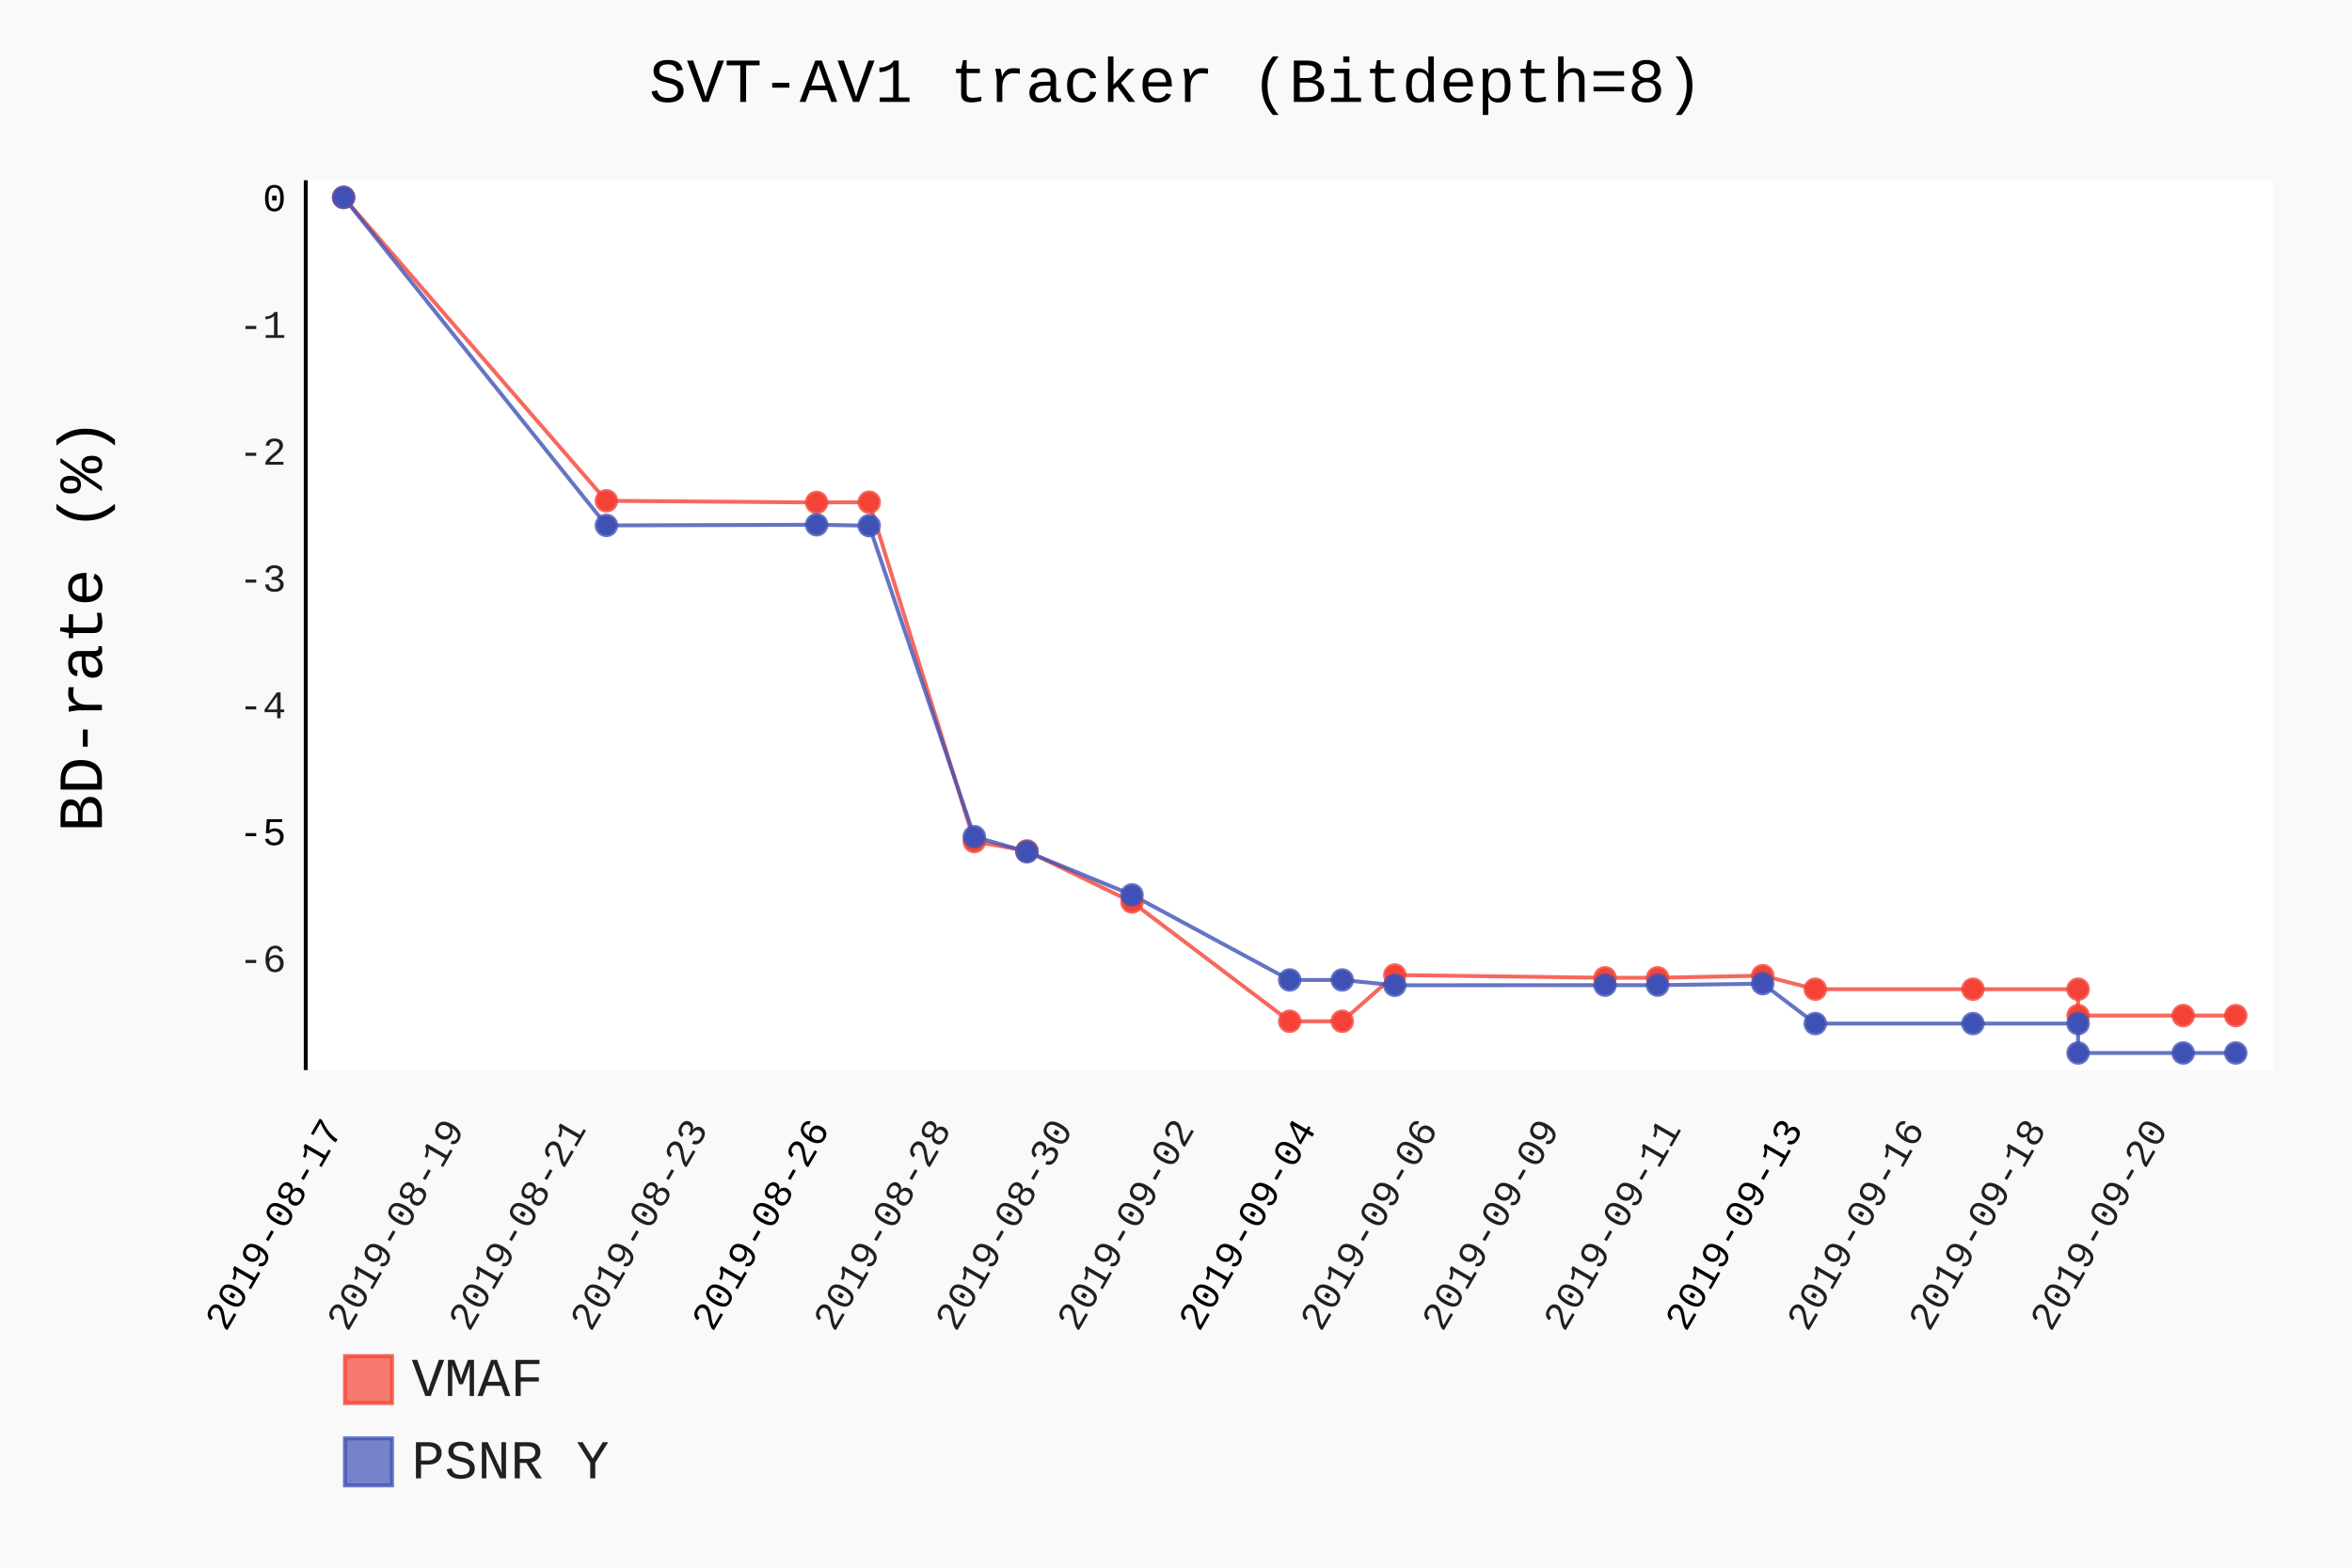
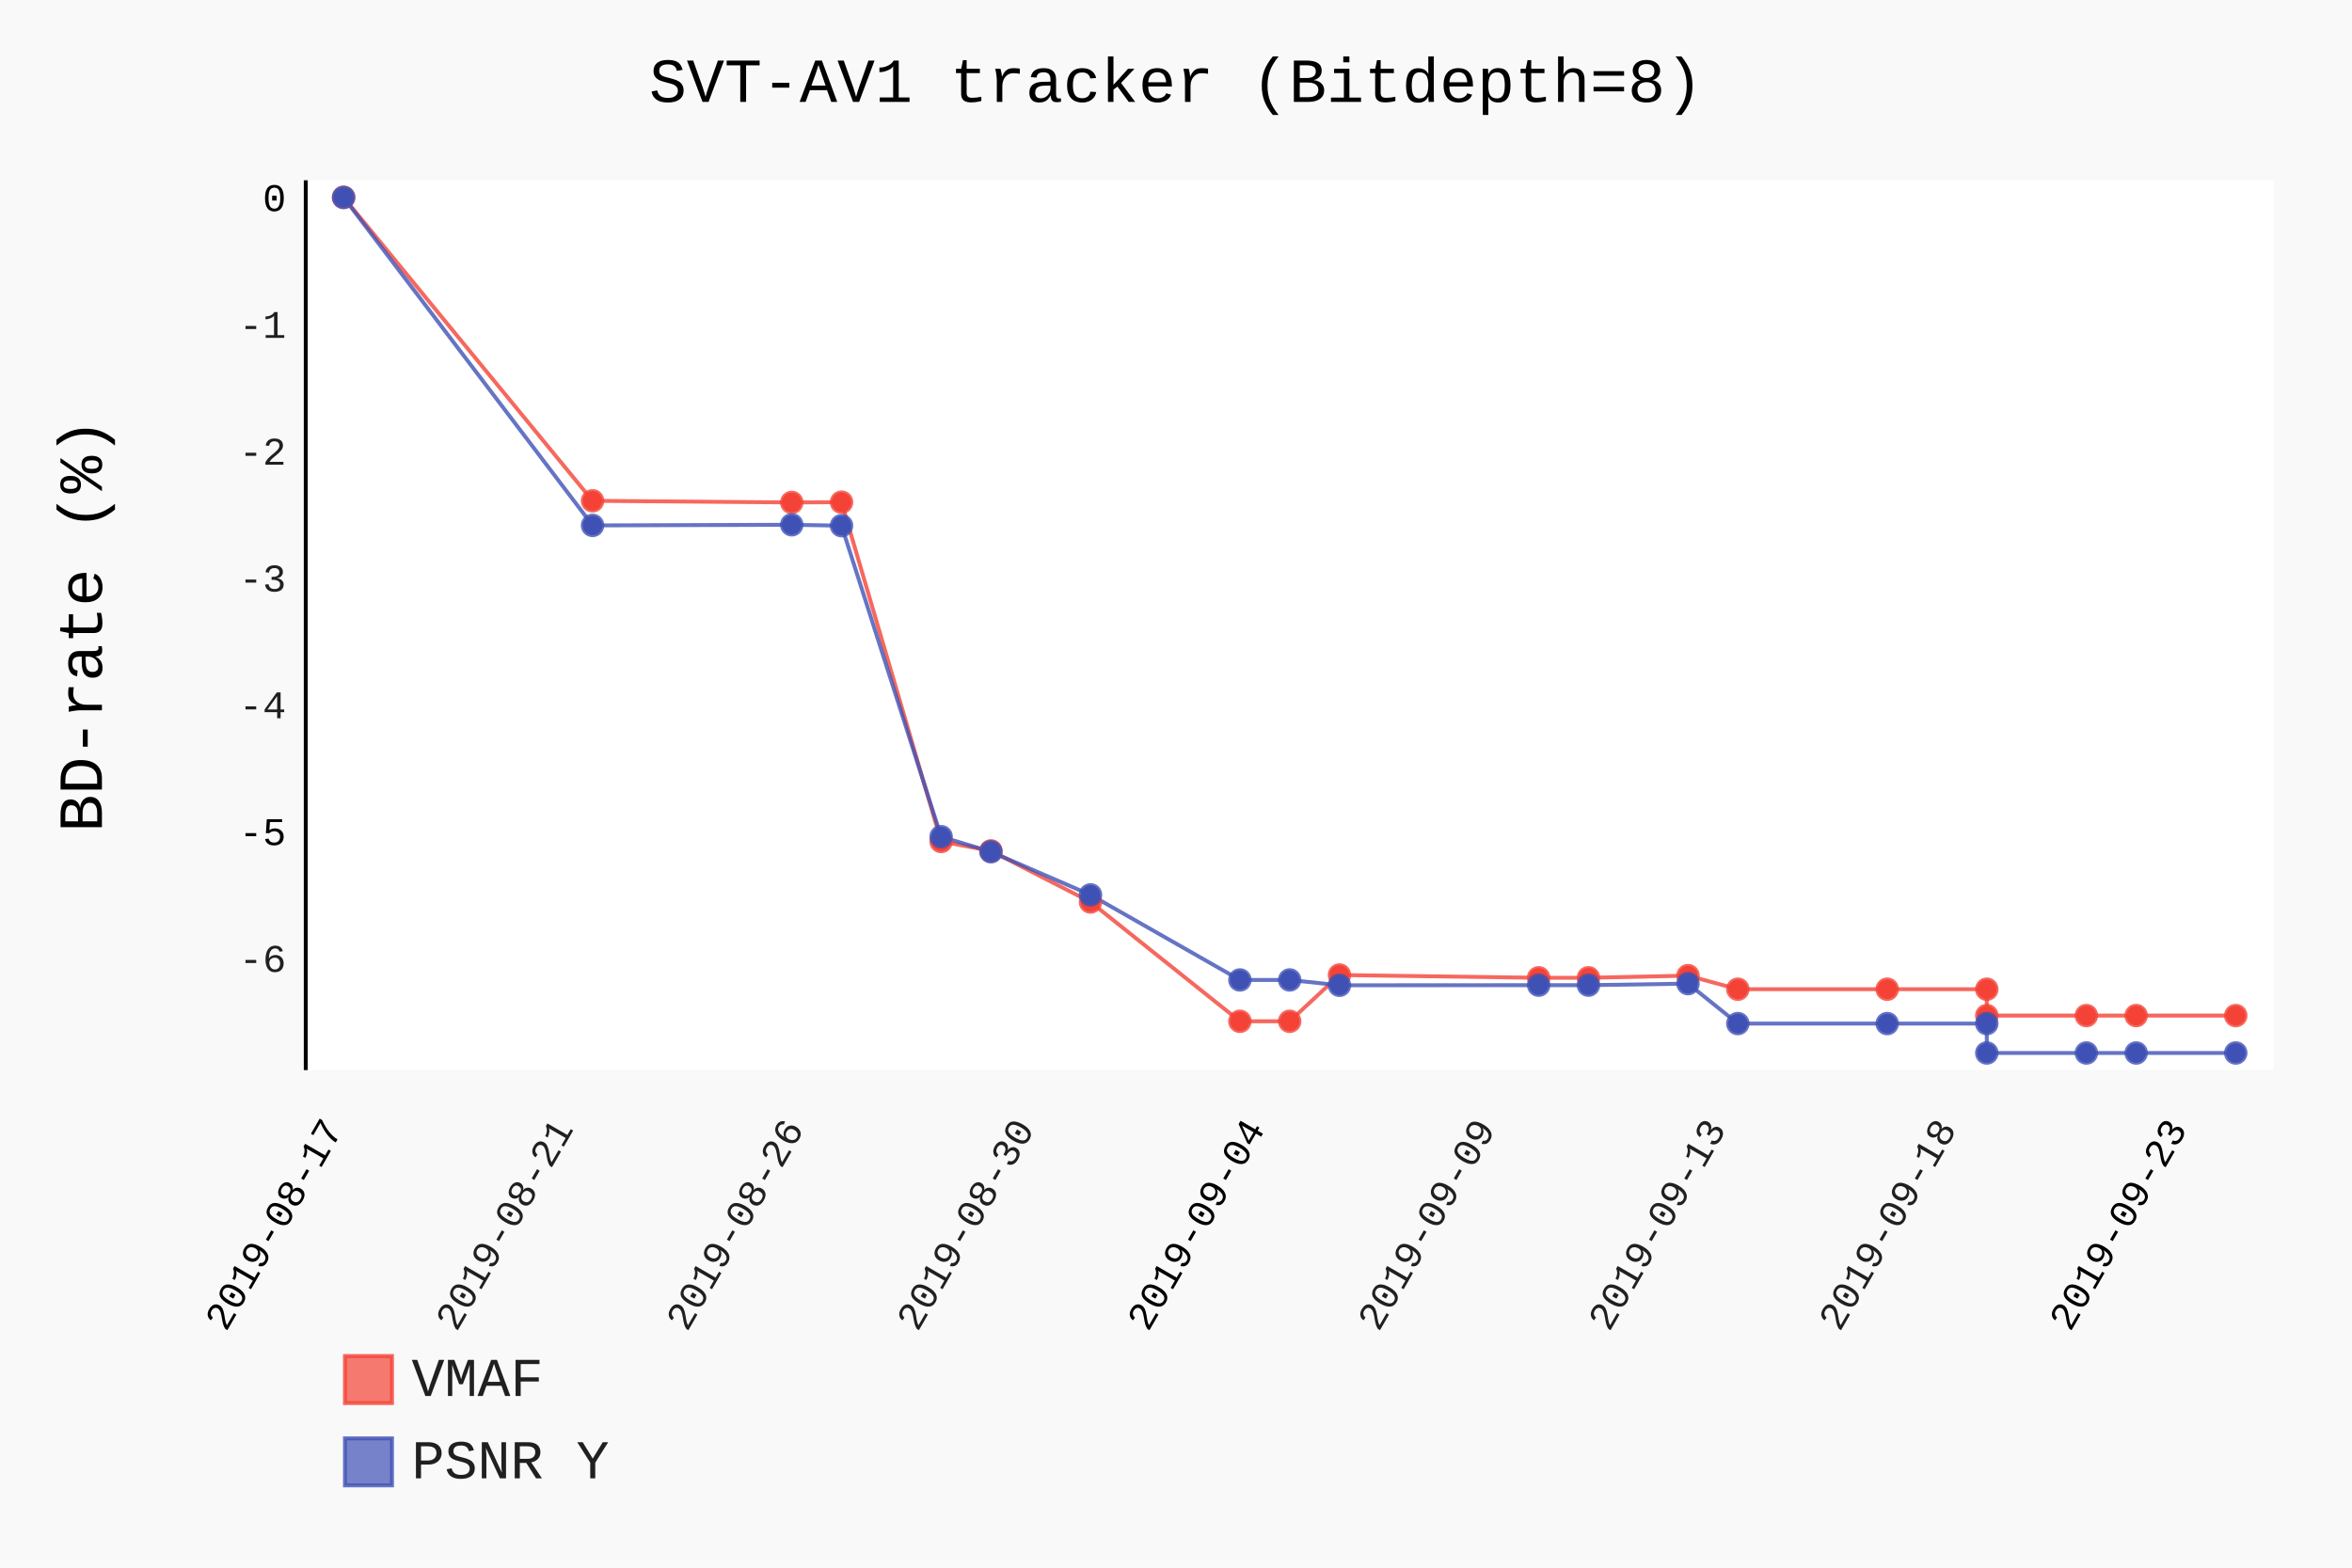
- <svg xmlns="http://www.w3.org/2000/svg" class="pygal-chart" id="chart-a7932c20-2fa3-4c7f-84eb-dad9b7ccec70" viewBox="0 0 600 400">
+ <svg xmlns="http://www.w3.org/2000/svg" class="pygal-chart" id="chart-528b9c6d-940f-4150-ab39-f7315c13726b" viewBox="0 0 600 400">
  <defs>
-     <style type="text/css">#chart-a7932c20-2fa3-4c7f-84eb-dad9b7ccec70{-webkit-user-select:none;-webkit-font-smoothing:antialiased;font-family:Consolas,"Liberation Mono",Menlo,Courier,monospace}#chart-a7932c20-2fa3-4c7f-84eb-dad9b7ccec70 .title{font-family:Consolas,"Liberation Mono",Menlo,Courier,monospace;font-size:16px}#chart-a7932c20-2fa3-4c7f-84eb-dad9b7ccec70 .legends .legend text{font-family:Consolas,"Liberation Mono",Menlo,Courier,monospace;font-size:14px}#chart-a7932c20-2fa3-4c7f-84eb-dad9b7ccec70 .axis text{font-family:Consolas,"Liberation Mono",Menlo,Courier,monospace;font-size:10px}#chart-a7932c20-2fa3-4c7f-84eb-dad9b7ccec70 .axis text.major{font-family:Consolas,"Liberation Mono",Menlo,Courier,monospace;font-size:10px}#chart-a7932c20-2fa3-4c7f-84eb-dad9b7ccec70 .text-overlay text.value{font-family:Consolas,"Liberation Mono",Menlo,Courier,monospace;font-size:16px}#chart-a7932c20-2fa3-4c7f-84eb-dad9b7ccec70 .text-overlay text.label{font-family:Consolas,"Liberation Mono",Menlo,Courier,monospace;font-size:10px}#chart-a7932c20-2fa3-4c7f-84eb-dad9b7ccec70 .tooltip{font-family:Consolas,"Liberation Mono",Menlo,Courier,monospace;font-size:14px}#chart-a7932c20-2fa3-4c7f-84eb-dad9b7ccec70 text.no_data{font-family:Consolas,"Liberation Mono",Menlo,Courier,monospace;font-size:64px}
- #chart-a7932c20-2fa3-4c7f-84eb-dad9b7ccec70{background-color:rgba(249,249,249,1)}#chart-a7932c20-2fa3-4c7f-84eb-dad9b7ccec70 path,#chart-a7932c20-2fa3-4c7f-84eb-dad9b7ccec70 line,#chart-a7932c20-2fa3-4c7f-84eb-dad9b7ccec70 rect,#chart-a7932c20-2fa3-4c7f-84eb-dad9b7ccec70 circle{-webkit-transition:150ms;-moz-transition:150ms;transition:150ms}#chart-a7932c20-2fa3-4c7f-84eb-dad9b7ccec70 .graph &gt; .background{fill:rgba(249,249,249,1)}#chart-a7932c20-2fa3-4c7f-84eb-dad9b7ccec70 .plot &gt; .background{fill:rgba(255,255,255,1)}#chart-a7932c20-2fa3-4c7f-84eb-dad9b7ccec70 .graph{fill:rgba(0,0,0,.87)}#chart-a7932c20-2fa3-4c7f-84eb-dad9b7ccec70 text.no_data{fill:rgba(0,0,0,1)}#chart-a7932c20-2fa3-4c7f-84eb-dad9b7ccec70 .title{fill:rgba(0,0,0,1)}#chart-a7932c20-2fa3-4c7f-84eb-dad9b7ccec70 .legends .legend text{fill:rgba(0,0,0,.87)}#chart-a7932c20-2fa3-4c7f-84eb-dad9b7ccec70 .legends .legend:hover text{fill:rgba(0,0,0,1)}#chart-a7932c20-2fa3-4c7f-84eb-dad9b7ccec70 .axis .line{stroke:rgba(0,0,0,1)}#chart-a7932c20-2fa3-4c7f-84eb-dad9b7ccec70 .axis .guide.line{stroke:rgba(0,0,0,.54)}#chart-a7932c20-2fa3-4c7f-84eb-dad9b7ccec70 .axis .major.line{stroke:rgba(0,0,0,.87)}#chart-a7932c20-2fa3-4c7f-84eb-dad9b7ccec70 .axis text.major{fill:rgba(0,0,0,1)}#chart-a7932c20-2fa3-4c7f-84eb-dad9b7ccec70 .axis.y .guides:hover .guide.line,#chart-a7932c20-2fa3-4c7f-84eb-dad9b7ccec70 .line-graph .axis.x .guides:hover .guide.line,#chart-a7932c20-2fa3-4c7f-84eb-dad9b7ccec70 .stackedline-graph .axis.x .guides:hover .guide.line,#chart-a7932c20-2fa3-4c7f-84eb-dad9b7ccec70 .xy-graph .axis.x .guides:hover .guide.line{stroke:rgba(0,0,0,1)}#chart-a7932c20-2fa3-4c7f-84eb-dad9b7ccec70 .axis .guides:hover text{fill:rgba(0,0,0,1)}#chart-a7932c20-2fa3-4c7f-84eb-dad9b7ccec70 .reactive{fill-opacity:.7;stroke-opacity:.8}#chart-a7932c20-2fa3-4c7f-84eb-dad9b7ccec70 .ci{stroke:rgba(0,0,0,.87)}#chart-a7932c20-2fa3-4c7f-84eb-dad9b7ccec70 .reactive.active,#chart-a7932c20-2fa3-4c7f-84eb-dad9b7ccec70 .active .reactive{fill-opacity:.8;stroke-opacity:.9;stroke-width:4}#chart-a7932c20-2fa3-4c7f-84eb-dad9b7ccec70 .ci .reactive.active{stroke-width:1.5}#chart-a7932c20-2fa3-4c7f-84eb-dad9b7ccec70 .series text{fill:rgba(0,0,0,1)}#chart-a7932c20-2fa3-4c7f-84eb-dad9b7ccec70 .tooltip rect{fill:rgba(255,255,255,1);stroke:rgba(0,0,0,1);-webkit-transition:opacity 150ms;-moz-transition:opacity 150ms;transition:opacity 150ms}#chart-a7932c20-2fa3-4c7f-84eb-dad9b7ccec70 .tooltip .label{fill:rgba(0,0,0,.87)}#chart-a7932c20-2fa3-4c7f-84eb-dad9b7ccec70 .tooltip .label{fill:rgba(0,0,0,.87)}#chart-a7932c20-2fa3-4c7f-84eb-dad9b7ccec70 .tooltip .legend{font-size:.8em;fill:rgba(0,0,0,.54)}#chart-a7932c20-2fa3-4c7f-84eb-dad9b7ccec70 .tooltip .x_label{font-size:.6em;fill:rgba(0,0,0,1)}#chart-a7932c20-2fa3-4c7f-84eb-dad9b7ccec70 .tooltip .xlink{font-size:.5em;text-decoration:underline}#chart-a7932c20-2fa3-4c7f-84eb-dad9b7ccec70 .tooltip .value{font-size:1.5em}#chart-a7932c20-2fa3-4c7f-84eb-dad9b7ccec70 .bound{font-size:.5em}#chart-a7932c20-2fa3-4c7f-84eb-dad9b7ccec70 .max-value{font-size:.75em;fill:rgba(0,0,0,.54)}#chart-a7932c20-2fa3-4c7f-84eb-dad9b7ccec70 .map-element{fill:rgba(255,255,255,1);stroke:rgba(0,0,0,.54) !important}#chart-a7932c20-2fa3-4c7f-84eb-dad9b7ccec70 .map-element .reactive{fill-opacity:inherit;stroke-opacity:inherit}#chart-a7932c20-2fa3-4c7f-84eb-dad9b7ccec70 .color-0,#chart-a7932c20-2fa3-4c7f-84eb-dad9b7ccec70 .color-0 a:visited{stroke:#F44336;fill:#F44336}#chart-a7932c20-2fa3-4c7f-84eb-dad9b7ccec70 .color-1,#chart-a7932c20-2fa3-4c7f-84eb-dad9b7ccec70 .color-1 a:visited{stroke:#3F51B5;fill:#3F51B5}#chart-a7932c20-2fa3-4c7f-84eb-dad9b7ccec70 .text-overlay .color-0 text{fill:black}#chart-a7932c20-2fa3-4c7f-84eb-dad9b7ccec70 .text-overlay .color-1 text{fill:black}
- #chart-a7932c20-2fa3-4c7f-84eb-dad9b7ccec70 text.no_data{text-anchor:middle}#chart-a7932c20-2fa3-4c7f-84eb-dad9b7ccec70 .guide.line{fill:none}#chart-a7932c20-2fa3-4c7f-84eb-dad9b7ccec70 .centered{text-anchor:middle}#chart-a7932c20-2fa3-4c7f-84eb-dad9b7ccec70 .title{text-anchor:middle}#chart-a7932c20-2fa3-4c7f-84eb-dad9b7ccec70 .legends .legend text{fill-opacity:1}#chart-a7932c20-2fa3-4c7f-84eb-dad9b7ccec70 .axis.x text{text-anchor:middle}#chart-a7932c20-2fa3-4c7f-84eb-dad9b7ccec70 .axis.x:not(.web) text[transform]{text-anchor:start}#chart-a7932c20-2fa3-4c7f-84eb-dad9b7ccec70 .axis.x:not(.web) text[transform].backwards{text-anchor:end}#chart-a7932c20-2fa3-4c7f-84eb-dad9b7ccec70 .axis.y text{text-anchor:end}#chart-a7932c20-2fa3-4c7f-84eb-dad9b7ccec70 .axis.y text[transform].backwards{text-anchor:start}#chart-a7932c20-2fa3-4c7f-84eb-dad9b7ccec70 .axis.y2 text{text-anchor:start}#chart-a7932c20-2fa3-4c7f-84eb-dad9b7ccec70 .axis.y2 text[transform].backwards{text-anchor:end}#chart-a7932c20-2fa3-4c7f-84eb-dad9b7ccec70 .axis .guide.line{stroke-dasharray:4,4}#chart-a7932c20-2fa3-4c7f-84eb-dad9b7ccec70 .axis .major.guide.line{stroke-dasharray:6,6}#chart-a7932c20-2fa3-4c7f-84eb-dad9b7ccec70 .horizontal .axis.y .guide.line,#chart-a7932c20-2fa3-4c7f-84eb-dad9b7ccec70 .horizontal .axis.y2 .guide.line,#chart-a7932c20-2fa3-4c7f-84eb-dad9b7ccec70 .vertical .axis.x .guide.line{opacity:0}#chart-a7932c20-2fa3-4c7f-84eb-dad9b7ccec70 .horizontal .axis.always_show .guide.line,#chart-a7932c20-2fa3-4c7f-84eb-dad9b7ccec70 .vertical .axis.always_show .guide.line{opacity:1 !important}#chart-a7932c20-2fa3-4c7f-84eb-dad9b7ccec70 .axis.y .guides:hover .guide.line,#chart-a7932c20-2fa3-4c7f-84eb-dad9b7ccec70 .axis.y2 .guides:hover .guide.line,#chart-a7932c20-2fa3-4c7f-84eb-dad9b7ccec70 .axis.x .guides:hover .guide.line{opacity:1}#chart-a7932c20-2fa3-4c7f-84eb-dad9b7ccec70 .axis .guides:hover text{opacity:1}#chart-a7932c20-2fa3-4c7f-84eb-dad9b7ccec70 .nofill{fill:none}#chart-a7932c20-2fa3-4c7f-84eb-dad9b7ccec70 .subtle-fill{fill-opacity:.2}#chart-a7932c20-2fa3-4c7f-84eb-dad9b7ccec70 .dot{stroke-width:1px;fill-opacity:1}#chart-a7932c20-2fa3-4c7f-84eb-dad9b7ccec70 .dot.active{stroke-width:5px}#chart-a7932c20-2fa3-4c7f-84eb-dad9b7ccec70 .dot.negative{fill:transparent}#chart-a7932c20-2fa3-4c7f-84eb-dad9b7ccec70 text,#chart-a7932c20-2fa3-4c7f-84eb-dad9b7ccec70 tspan{stroke:none !important}#chart-a7932c20-2fa3-4c7f-84eb-dad9b7ccec70 .series text.active{opacity:1}#chart-a7932c20-2fa3-4c7f-84eb-dad9b7ccec70 .tooltip rect{fill-opacity:.95;stroke-width:.5}#chart-a7932c20-2fa3-4c7f-84eb-dad9b7ccec70 .tooltip text{fill-opacity:1}#chart-a7932c20-2fa3-4c7f-84eb-dad9b7ccec70 .showable{visibility:hidden}#chart-a7932c20-2fa3-4c7f-84eb-dad9b7ccec70 .showable.shown{visibility:visible}#chart-a7932c20-2fa3-4c7f-84eb-dad9b7ccec70 .gauge-background{fill:rgba(229,229,229,1);stroke:none}#chart-a7932c20-2fa3-4c7f-84eb-dad9b7ccec70 .bg-lines{stroke:rgba(249,249,249,1);stroke-width:2px}</style>
+     <style type="text/css">#chart-528b9c6d-940f-4150-ab39-f7315c13726b{-webkit-user-select:none;-webkit-font-smoothing:antialiased;font-family:Consolas,"Liberation Mono",Menlo,Courier,monospace}#chart-528b9c6d-940f-4150-ab39-f7315c13726b .title{font-family:Consolas,"Liberation Mono",Menlo,Courier,monospace;font-size:16px}#chart-528b9c6d-940f-4150-ab39-f7315c13726b .legends .legend text{font-family:Consolas,"Liberation Mono",Menlo,Courier,monospace;font-size:14px}#chart-528b9c6d-940f-4150-ab39-f7315c13726b .axis text{font-family:Consolas,"Liberation Mono",Menlo,Courier,monospace;font-size:10px}#chart-528b9c6d-940f-4150-ab39-f7315c13726b .axis text.major{font-family:Consolas,"Liberation Mono",Menlo,Courier,monospace;font-size:10px}#chart-528b9c6d-940f-4150-ab39-f7315c13726b .text-overlay text.value{font-family:Consolas,"Liberation Mono",Menlo,Courier,monospace;font-size:16px}#chart-528b9c6d-940f-4150-ab39-f7315c13726b .text-overlay text.label{font-family:Consolas,"Liberation Mono",Menlo,Courier,monospace;font-size:10px}#chart-528b9c6d-940f-4150-ab39-f7315c13726b .tooltip{font-family:Consolas,"Liberation Mono",Menlo,Courier,monospace;font-size:14px}#chart-528b9c6d-940f-4150-ab39-f7315c13726b text.no_data{font-family:Consolas,"Liberation Mono",Menlo,Courier,monospace;font-size:64px}
+ #chart-528b9c6d-940f-4150-ab39-f7315c13726b{background-color:rgba(249,249,249,1)}#chart-528b9c6d-940f-4150-ab39-f7315c13726b path,#chart-528b9c6d-940f-4150-ab39-f7315c13726b line,#chart-528b9c6d-940f-4150-ab39-f7315c13726b rect,#chart-528b9c6d-940f-4150-ab39-f7315c13726b circle{-webkit-transition:150ms;-moz-transition:150ms;transition:150ms}#chart-528b9c6d-940f-4150-ab39-f7315c13726b .graph &gt; .background{fill:rgba(249,249,249,1)}#chart-528b9c6d-940f-4150-ab39-f7315c13726b .plot &gt; .background{fill:rgba(255,255,255,1)}#chart-528b9c6d-940f-4150-ab39-f7315c13726b .graph{fill:rgba(0,0,0,.87)}#chart-528b9c6d-940f-4150-ab39-f7315c13726b text.no_data{fill:rgba(0,0,0,1)}#chart-528b9c6d-940f-4150-ab39-f7315c13726b .title{fill:rgba(0,0,0,1)}#chart-528b9c6d-940f-4150-ab39-f7315c13726b .legends .legend text{fill:rgba(0,0,0,.87)}#chart-528b9c6d-940f-4150-ab39-f7315c13726b .legends .legend:hover text{fill:rgba(0,0,0,1)}#chart-528b9c6d-940f-4150-ab39-f7315c13726b .axis .line{stroke:rgba(0,0,0,1)}#chart-528b9c6d-940f-4150-ab39-f7315c13726b .axis .guide.line{stroke:rgba(0,0,0,.54)}#chart-528b9c6d-940f-4150-ab39-f7315c13726b .axis .major.line{stroke:rgba(0,0,0,.87)}#chart-528b9c6d-940f-4150-ab39-f7315c13726b .axis text.major{fill:rgba(0,0,0,1)}#chart-528b9c6d-940f-4150-ab39-f7315c13726b .axis.y .guides:hover .guide.line,#chart-528b9c6d-940f-4150-ab39-f7315c13726b .line-graph .axis.x .guides:hover .guide.line,#chart-528b9c6d-940f-4150-ab39-f7315c13726b .stackedline-graph .axis.x .guides:hover .guide.line,#chart-528b9c6d-940f-4150-ab39-f7315c13726b .xy-graph .axis.x .guides:hover .guide.line{stroke:rgba(0,0,0,1)}#chart-528b9c6d-940f-4150-ab39-f7315c13726b .axis .guides:hover text{fill:rgba(0,0,0,1)}#chart-528b9c6d-940f-4150-ab39-f7315c13726b .reactive{fill-opacity:.7;stroke-opacity:.8}#chart-528b9c6d-940f-4150-ab39-f7315c13726b .ci{stroke:rgba(0,0,0,.87)}#chart-528b9c6d-940f-4150-ab39-f7315c13726b .reactive.active,#chart-528b9c6d-940f-4150-ab39-f7315c13726b .active .reactive{fill-opacity:.8;stroke-opacity:.9;stroke-width:4}#chart-528b9c6d-940f-4150-ab39-f7315c13726b .ci .reactive.active{stroke-width:1.5}#chart-528b9c6d-940f-4150-ab39-f7315c13726b .series text{fill:rgba(0,0,0,1)}#chart-528b9c6d-940f-4150-ab39-f7315c13726b .tooltip rect{fill:rgba(255,255,255,1);stroke:rgba(0,0,0,1);-webkit-transition:opacity 150ms;-moz-transition:opacity 150ms;transition:opacity 150ms}#chart-528b9c6d-940f-4150-ab39-f7315c13726b .tooltip .label{fill:rgba(0,0,0,.87)}#chart-528b9c6d-940f-4150-ab39-f7315c13726b .tooltip .label{fill:rgba(0,0,0,.87)}#chart-528b9c6d-940f-4150-ab39-f7315c13726b .tooltip .legend{font-size:.8em;fill:rgba(0,0,0,.54)}#chart-528b9c6d-940f-4150-ab39-f7315c13726b .tooltip .x_label{font-size:.6em;fill:rgba(0,0,0,1)}#chart-528b9c6d-940f-4150-ab39-f7315c13726b .tooltip .xlink{font-size:.5em;text-decoration:underline}#chart-528b9c6d-940f-4150-ab39-f7315c13726b .tooltip .value{font-size:1.5em}#chart-528b9c6d-940f-4150-ab39-f7315c13726b .bound{font-size:.5em}#chart-528b9c6d-940f-4150-ab39-f7315c13726b .max-value{font-size:.75em;fill:rgba(0,0,0,.54)}#chart-528b9c6d-940f-4150-ab39-f7315c13726b .map-element{fill:rgba(255,255,255,1);stroke:rgba(0,0,0,.54) !important}#chart-528b9c6d-940f-4150-ab39-f7315c13726b .map-element .reactive{fill-opacity:inherit;stroke-opacity:inherit}#chart-528b9c6d-940f-4150-ab39-f7315c13726b .color-0,#chart-528b9c6d-940f-4150-ab39-f7315c13726b .color-0 a:visited{stroke:#F44336;fill:#F44336}#chart-528b9c6d-940f-4150-ab39-f7315c13726b .color-1,#chart-528b9c6d-940f-4150-ab39-f7315c13726b .color-1 a:visited{stroke:#3F51B5;fill:#3F51B5}#chart-528b9c6d-940f-4150-ab39-f7315c13726b .text-overlay .color-0 text{fill:black}#chart-528b9c6d-940f-4150-ab39-f7315c13726b .text-overlay .color-1 text{fill:black}
+ #chart-528b9c6d-940f-4150-ab39-f7315c13726b text.no_data{text-anchor:middle}#chart-528b9c6d-940f-4150-ab39-f7315c13726b .guide.line{fill:none}#chart-528b9c6d-940f-4150-ab39-f7315c13726b .centered{text-anchor:middle}#chart-528b9c6d-940f-4150-ab39-f7315c13726b .title{text-anchor:middle}#chart-528b9c6d-940f-4150-ab39-f7315c13726b .legends .legend text{fill-opacity:1}#chart-528b9c6d-940f-4150-ab39-f7315c13726b .axis.x text{text-anchor:middle}#chart-528b9c6d-940f-4150-ab39-f7315c13726b .axis.x:not(.web) text[transform]{text-anchor:start}#chart-528b9c6d-940f-4150-ab39-f7315c13726b .axis.x:not(.web) text[transform].backwards{text-anchor:end}#chart-528b9c6d-940f-4150-ab39-f7315c13726b .axis.y text{text-anchor:end}#chart-528b9c6d-940f-4150-ab39-f7315c13726b .axis.y text[transform].backwards{text-anchor:start}#chart-528b9c6d-940f-4150-ab39-f7315c13726b .axis.y2 text{text-anchor:start}#chart-528b9c6d-940f-4150-ab39-f7315c13726b .axis.y2 text[transform].backwards{text-anchor:end}#chart-528b9c6d-940f-4150-ab39-f7315c13726b .axis .guide.line{stroke-dasharray:4,4}#chart-528b9c6d-940f-4150-ab39-f7315c13726b .axis .major.guide.line{stroke-dasharray:6,6}#chart-528b9c6d-940f-4150-ab39-f7315c13726b .horizontal .axis.y .guide.line,#chart-528b9c6d-940f-4150-ab39-f7315c13726b .horizontal .axis.y2 .guide.line,#chart-528b9c6d-940f-4150-ab39-f7315c13726b .vertical .axis.x .guide.line{opacity:0}#chart-528b9c6d-940f-4150-ab39-f7315c13726b .horizontal .axis.always_show .guide.line,#chart-528b9c6d-940f-4150-ab39-f7315c13726b .vertical .axis.always_show .guide.line{opacity:1 !important}#chart-528b9c6d-940f-4150-ab39-f7315c13726b .axis.y .guides:hover .guide.line,#chart-528b9c6d-940f-4150-ab39-f7315c13726b .axis.y2 .guides:hover .guide.line,#chart-528b9c6d-940f-4150-ab39-f7315c13726b .axis.x .guides:hover .guide.line{opacity:1}#chart-528b9c6d-940f-4150-ab39-f7315c13726b .axis .guides:hover text{opacity:1}#chart-528b9c6d-940f-4150-ab39-f7315c13726b .nofill{fill:none}#chart-528b9c6d-940f-4150-ab39-f7315c13726b .subtle-fill{fill-opacity:.2}#chart-528b9c6d-940f-4150-ab39-f7315c13726b .dot{stroke-width:1px;fill-opacity:1}#chart-528b9c6d-940f-4150-ab39-f7315c13726b .dot.active{stroke-width:5px}#chart-528b9c6d-940f-4150-ab39-f7315c13726b .dot.negative{fill:transparent}#chart-528b9c6d-940f-4150-ab39-f7315c13726b text,#chart-528b9c6d-940f-4150-ab39-f7315c13726b tspan{stroke:none !important}#chart-528b9c6d-940f-4150-ab39-f7315c13726b .series text.active{opacity:1}#chart-528b9c6d-940f-4150-ab39-f7315c13726b .tooltip rect{fill-opacity:.95;stroke-width:.5}#chart-528b9c6d-940f-4150-ab39-f7315c13726b .tooltip text{fill-opacity:1}#chart-528b9c6d-940f-4150-ab39-f7315c13726b .showable{visibility:hidden}#chart-528b9c6d-940f-4150-ab39-f7315c13726b .showable.shown{visibility:visible}#chart-528b9c6d-940f-4150-ab39-f7315c13726b .gauge-background{fill:rgba(229,229,229,1);stroke:none}#chart-528b9c6d-940f-4150-ab39-f7315c13726b .bg-lines{stroke:rgba(249,249,249,1);stroke-width:2px}</style>
  </defs>
  <g class="graph datetimeline-graph vertical">
    <rect class="background" height="400" width="600" x="0" y="0" />
    <g class="plot" transform="translate(78, 46)">
      <rect class="background" height="227.038" width="502.0" x="0" y="0" />
      <g class="axis y">
        <g class="guides">
          <text class="" x="-5" y="201.974">-6</text>
        </g>
        <g class="guides">
          <text class="major" x="-5" y="169.622">-5</text>
        </g>
        <g class="guides">
          <text class="" x="-5" y="137.271">-4</text>
        </g>
        <g class="guides">
          <text class="" x="-5" y="104.92">-3</text>
        </g>
        <g class="guides">
          <text class="" x="-5" y="72.569">-2</text>
        </g>
        <g class="guides">
          <text class="" x="-5" y="40.217">-1</text>
        </g>
        <g class="guides">
          <text class="major" x="-5" y="7.866">0</text>
        </g>
      </g>
      <g class="axis x">
        <path class="line" d="M0 0 v227.038" />
        <g class="guides">
          <path class="major guide line" d="M9.654 0 v227.038" />
          <text class="major backwards" transform="rotate(300 9.653846 242.0385)" x="9.654" y="242.038">2019-08-17</text>
        </g>
        <g class="guides">
-           <path class="guide line" d="M40.691 0 v227.038" />
-           <text class="backwards" transform="rotate(300 40.69116 242.0385)" x="40.691" y="242.038">2019-08-19</text>
-         </g>
-         <g class="guides">
-           <path class="guide line" d="M71.728 0 v227.038" />
-           <text class="backwards" transform="rotate(300 71.72847 242.0385)" x="71.728" y="242.038">2019-08-21</text>
-         </g>
-         <g class="guides">
-           <path class="guide line" d="M102.766 0 v227.038" />
-           <text class="backwards" transform="rotate(300 102.7658 242.0385)" x="102.766" y="242.038">2019-08-23</text>
-         </g>
-         <g class="guides">
-           <path class="major guide line" d="M133.803 0 v227.038" />
-           <text class="major backwards" transform="rotate(300 133.8031 242.0385)" x="133.803" y="242.038">2019-08-26</text>
-         </g>
-         <g class="guides">
-           <path class="guide line" d="M164.84 0 v227.038" />
-           <text class="backwards" transform="rotate(300 164.8404 242.0385)" x="164.84" y="242.038">2019-08-28</text>
-         </g>
-         <g class="guides">
-           <path class="guide line" d="M195.878 0 v227.038" />
-           <text class="backwards" transform="rotate(300 195.8777 242.0385)" x="195.878" y="242.038">2019-08-30</text>
-         </g>
-         <g class="guides">
-           <path class="guide line" d="M226.915 0 v227.038" />
-           <text class="backwards" transform="rotate(300 226.915 242.0385)" x="226.915" y="242.038">2019-09-02</text>
-         </g>
-         <g class="guides">
-           <path class="major guide line" d="M257.952 0 v227.038" />
-           <text class="major backwards" transform="rotate(300 257.9524 242.0385)" x="257.952" y="242.038">2019-09-04</text>
-         </g>
-         <g class="guides">
-           <path class="guide line" d="M288.99 0 v227.038" />
-           <text class="backwards" transform="rotate(300 288.9897 242.0385)" x="288.99" y="242.038">2019-09-06</text>
-         </g>
-         <g class="guides">
-           <path class="guide line" d="M320.027 0 v227.038" />
-           <text class="backwards" transform="rotate(300 320.027 242.0385)" x="320.027" y="242.038">2019-09-09</text>
-         </g>
-         <g class="guides">
-           <path class="guide line" d="M351.064 0 v227.038" />
-           <text class="backwards" transform="rotate(300 351.0643 242.0385)" x="351.064" y="242.038">2019-09-11</text>
-         </g>
-         <g class="guides">
-           <path class="major guide line" d="M382.102 0 v227.038" />
-           <text class="major backwards" transform="rotate(300 382.1016 242.0385)" x="382.102" y="242.038">2019-09-13</text>
-         </g>
-         <g class="guides">
-           <path class="guide line" d="M413.139 0 v227.038" />
-           <text class="backwards" transform="rotate(300 413.1389 242.0385)" x="413.139" y="242.038">2019-09-16</text>
-         </g>
-         <g class="guides">
-           <path class="guide line" d="M444.176 0 v227.038" />
-           <text class="backwards" transform="rotate(300 444.1762 242.0385)" x="444.176" y="242.038">2019-09-18</text>
-         </g>
-         <g class="guides">
-           <path class="guide line" d="M475.214 0 v227.038" />
-           <text class="backwards" transform="rotate(300 475.2136 242.0385)" x="475.214" y="242.038">2019-09-20</text>
+           <path class="guide line" d="M68.461 0 v227.038" />
+           <text class="backwards" transform="rotate(300 68.46139 242.0385)" x="68.461" y="242.038">2019-08-21</text>
+         </g>
+         <g class="guides">
+           <path class="guide line" d="M127.269 0 v227.038" />
+           <text class="backwards" transform="rotate(300 127.2689 242.0385)" x="127.269" y="242.038">2019-08-26</text>
+         </g>
+         <g class="guides">
+           <path class="guide line" d="M186.076 0 v227.038" />
+           <text class="backwards" transform="rotate(300 186.0765 242.0385)" x="186.076" y="242.038">2019-08-30</text>
+         </g>
+         <g class="guides">
+           <path class="major guide line" d="M244.884 0 v227.038" />
+           <text class="major backwards" transform="rotate(300 244.884 242.0385)" x="244.884" y="242.038">2019-09-04</text>
+         </g>
+         <g class="guides">
+           <path class="guide line" d="M303.692 0 v227.038" />
+           <text class="backwards" transform="rotate(300 303.6916 242.0385)" x="303.692" y="242.038">2019-09-09</text>
+         </g>
+         <g class="guides">
+           <path class="guide line" d="M362.499 0 v227.038" />
+           <text class="backwards" transform="rotate(300 362.4991 242.0385)" x="362.499" y="242.038">2019-09-13</text>
+         </g>
+         <g class="guides">
+           <path class="guide line" d="M421.307 0 v227.038" />
+           <text class="backwards" transform="rotate(300 421.3066 242.0385)" x="421.307" y="242.038">2019-09-18</text>
+         </g>
+         <g class="guides">
+           <path class="major guide line" d="M480.114 0 v227.038" />
+           <text class="major backwards" transform="rotate(300 480.1142 242.0385)" x="480.114" y="242.038">2019-09-23</text>
        </g>
      </g>
      <g class="series serie-0 color-0">
-         <path class="line reactive nofill" d="M9.654 4.366 L76.694 81.783 130.327 82.203 143.735 82.139 170.551 168.71 183.959 171.104 210.776 184.142 251 214.585 264.408 214.585 277.816 202.776 331.449 203.488 344.857 203.488 371.673 202.938 385.081 206.4 425.306 206.4 452.122 206.4 452.122 213.129 478.938 213.129 492.346 213.129" />
+         <path class="line reactive nofill" d="M9.654 4.366 L73.166 81.783 123.976 82.203 136.678 82.139 162.083 168.71 174.785 171.104 200.19 184.142 238.298 214.585 251 214.585 263.702 202.776 314.512 203.488 327.215 203.488 352.619 202.938 365.322 206.4 403.429 206.4 428.834 206.4 428.834 213.129 454.239 213.129 466.941 213.129 492.346 213.129" />
      </g>
      <g class="series serie-1 color-1">
-         <path class="line reactive nofill" d="M9.654 4.366 L76.694 88.059 130.327 87.897 143.735 88.124 170.551 167.481 183.959 171.331 210.776 182.33 251 204.038 264.408 204.038 277.816 205.397 331.449 205.364 344.857 205.364 371.673 204.976 385.081 215.167 425.306 215.167 452.122 215.167 452.122 222.672 478.938 222.672 492.346 222.672" />
+         <path class="line reactive nofill" d="M9.654 4.366 L73.166 88.059 123.976 87.897 136.678 88.124 162.083 167.481 174.785 171.331 200.19 182.33 238.298 204.038 251 204.038 263.702 205.397 314.512 205.364 327.215 205.364 352.619 204.976 365.322 215.167 403.429 215.167 428.834 215.167 428.834 222.672 454.239 222.672 466.941 222.672 492.346 222.672" />
      </g>
    </g>
    <g class="titles">
      <text class="title plot_title" x="300.0" y="26">SVT-AV1 tracker (Bitdepth=8)</text>
      <text class="title" transform="rotate(-90 0 159.5192)" x="0" y="185.519">BD-rate (%)</text>
    </g>
    <g class="plot overlay" transform="translate(78, 46)">
      <g class="series serie-0 color-0">
        <g class="dots">
          <circle class="dot reactive tooltip-trigger" cx="9.654" cy="4.366" r="2.5" />
        </g>
        <g class="dots">
-           <circle class="dot reactive tooltip-trigger" cx="76.694" cy="81.783" r="2.5" />
-         </g>
-         <g class="dots">
-           <circle class="dot reactive tooltip-trigger" cx="130.327" cy="82.203" r="2.5" />
-         </g>
-         <g class="dots">
-           <circle class="dot reactive tooltip-trigger" cx="143.735" cy="82.139" r="2.5" />
-         </g>
-         <g class="dots">
-           <circle class="dot reactive tooltip-trigger" cx="170.551" cy="168.71" r="2.5" />
-         </g>
-         <g class="dots">
-           <circle class="dot reactive tooltip-trigger" cx="183.959" cy="171.104" r="2.5" />
-         </g>
-         <g class="dots">
-           <circle class="dot reactive tooltip-trigger" cx="210.776" cy="184.142" r="2.5" />
+           <circle class="dot reactive tooltip-trigger" cx="73.166" cy="81.783" r="2.5" />
+         </g>
+         <g class="dots">
+           <circle class="dot reactive tooltip-trigger" cx="123.976" cy="82.203" r="2.5" />
+         </g>
+         <g class="dots">
+           <circle class="dot reactive tooltip-trigger" cx="136.678" cy="82.139" r="2.5" />
+         </g>
+         <g class="dots">
+           <circle class="dot reactive tooltip-trigger" cx="162.083" cy="168.71" r="2.5" />
+         </g>
+         <g class="dots">
+           <circle class="dot reactive tooltip-trigger" cx="174.785" cy="171.104" r="2.5" />
+         </g>
+         <g class="dots">
+           <circle class="dot reactive tooltip-trigger" cx="200.19" cy="184.142" r="2.5" />
+         </g>
+         <g class="dots">
+           <circle class="dot reactive tooltip-trigger" cx="238.298" cy="214.585" r="2.5" />
        </g>
        <g class="dots">
          <circle class="dot reactive tooltip-trigger" cx="251.0" cy="214.585" r="2.5" />
        </g>
        <g class="dots">
-           <circle class="dot reactive tooltip-trigger" cx="264.408" cy="214.585" r="2.5" />
-         </g>
-         <g class="dots">
-           <circle class="dot reactive tooltip-trigger" cx="277.816" cy="202.776" r="2.5" />
-         </g>
-         <g class="dots">
-           <circle class="dot reactive tooltip-trigger" cx="331.449" cy="203.488" r="2.5" />
-         </g>
-         <g class="dots">
-           <circle class="dot reactive tooltip-trigger" cx="344.857" cy="203.488" r="2.5" />
-         </g>
-         <g class="dots">
-           <circle class="dot reactive tooltip-trigger" cx="371.673" cy="202.938" r="2.5" />
-         </g>
-         <g class="dots">
-           <circle class="dot reactive tooltip-trigger" cx="385.081" cy="206.4" r="2.5" />
-         </g>
-         <g class="dots">
-           <circle class="dot reactive tooltip-trigger" cx="425.306" cy="206.4" r="2.5" />
-         </g>
-         <g class="dots">
-           <circle class="dot reactive tooltip-trigger" cx="452.122" cy="206.4" r="2.5" />
-         </g>
-         <g class="dots">
-           <circle class="dot reactive tooltip-trigger" cx="452.122" cy="213.129" r="2.5" />
-         </g>
-         <g class="dots">
-           <circle class="dot reactive tooltip-trigger" cx="478.938" cy="213.129" r="2.5" />
+           <circle class="dot reactive tooltip-trigger" cx="263.702" cy="202.776" r="2.5" />
+         </g>
+         <g class="dots">
+           <circle class="dot reactive tooltip-trigger" cx="314.512" cy="203.488" r="2.5" />
+         </g>
+         <g class="dots">
+           <circle class="dot reactive tooltip-trigger" cx="327.215" cy="203.488" r="2.5" />
+         </g>
+         <g class="dots">
+           <circle class="dot reactive tooltip-trigger" cx="352.619" cy="202.938" r="2.5" />
+         </g>
+         <g class="dots">
+           <circle class="dot reactive tooltip-trigger" cx="365.322" cy="206.4" r="2.5" />
+         </g>
+         <g class="dots">
+           <circle class="dot reactive tooltip-trigger" cx="403.429" cy="206.4" r="2.5" />
+         </g>
+         <g class="dots">
+           <circle class="dot reactive tooltip-trigger" cx="428.834" cy="206.4" r="2.5" />
+         </g>
+         <g class="dots">
+           <circle class="dot reactive tooltip-trigger" cx="428.834" cy="213.129" r="2.5" />
+         </g>
+         <g class="dots">
+           <circle class="dot reactive tooltip-trigger" cx="454.239" cy="213.129" r="2.5" />
+         </g>
+         <g class="dots">
+           <circle class="dot reactive tooltip-trigger" cx="466.941" cy="213.129" r="2.5" />
        </g>
        <g class="dots">
          <circle class="dot reactive tooltip-trigger" cx="492.346" cy="213.129" r="2.5" />
        </g>
      </g>
      <g class="series serie-1 color-1">
        <g class="dots">
          <circle class="dot reactive tooltip-trigger" cx="9.654" cy="4.366" r="2.5" />
        </g>
        <g class="dots">
-           <circle class="dot reactive tooltip-trigger" cx="76.694" cy="88.059" r="2.5" />
-         </g>
-         <g class="dots">
-           <circle class="dot reactive tooltip-trigger" cx="130.327" cy="87.897" r="2.5" />
-         </g>
-         <g class="dots">
-           <circle class="dot reactive tooltip-trigger" cx="143.735" cy="88.124" r="2.5" />
-         </g>
-         <g class="dots">
-           <circle class="dot reactive tooltip-trigger" cx="170.551" cy="167.481" r="2.5" />
-         </g>
-         <g class="dots">
-           <circle class="dot reactive tooltip-trigger" cx="183.959" cy="171.331" r="2.5" />
-         </g>
-         <g class="dots">
-           <circle class="dot reactive tooltip-trigger" cx="210.776" cy="182.33" r="2.5" />
+           <circle class="dot reactive tooltip-trigger" cx="73.166" cy="88.059" r="2.5" />
+         </g>
+         <g class="dots">
+           <circle class="dot reactive tooltip-trigger" cx="123.976" cy="87.897" r="2.5" />
+         </g>
+         <g class="dots">
+           <circle class="dot reactive tooltip-trigger" cx="136.678" cy="88.124" r="2.5" />
+         </g>
+         <g class="dots">
+           <circle class="dot reactive tooltip-trigger" cx="162.083" cy="167.481" r="2.5" />
+         </g>
+         <g class="dots">
+           <circle class="dot reactive tooltip-trigger" cx="174.785" cy="171.331" r="2.5" />
+         </g>
+         <g class="dots">
+           <circle class="dot reactive tooltip-trigger" cx="200.19" cy="182.33" r="2.5" />
+         </g>
+         <g class="dots">
+           <circle class="dot reactive tooltip-trigger" cx="238.298" cy="204.038" r="2.5" />
        </g>
        <g class="dots">
          <circle class="dot reactive tooltip-trigger" cx="251.0" cy="204.038" r="2.5" />
        </g>
        <g class="dots">
-           <circle class="dot reactive tooltip-trigger" cx="264.408" cy="204.038" r="2.5" />
-         </g>
-         <g class="dots">
-           <circle class="dot reactive tooltip-trigger" cx="277.816" cy="205.397" r="2.5" />
-         </g>
-         <g class="dots">
-           <circle class="dot reactive tooltip-trigger" cx="331.449" cy="205.364" r="2.5" />
-         </g>
-         <g class="dots">
-           <circle class="dot reactive tooltip-trigger" cx="344.857" cy="205.364" r="2.5" />
-         </g>
-         <g class="dots">
-           <circle class="dot reactive tooltip-trigger" cx="371.673" cy="204.976" r="2.5" />
-         </g>
-         <g class="dots">
-           <circle class="dot reactive tooltip-trigger" cx="385.081" cy="215.167" r="2.5" />
-         </g>
-         <g class="dots">
-           <circle class="dot reactive tooltip-trigger" cx="425.306" cy="215.167" r="2.5" />
-         </g>
-         <g class="dots">
-           <circle class="dot reactive tooltip-trigger" cx="452.122" cy="215.167" r="2.5" />
-         </g>
-         <g class="dots">
-           <circle class="dot reactive tooltip-trigger" cx="452.122" cy="222.672" r="2.5" />
-         </g>
-         <g class="dots">
-           <circle class="dot reactive tooltip-trigger" cx="478.938" cy="222.672" r="2.5" />
+           <circle class="dot reactive tooltip-trigger" cx="263.702" cy="205.397" r="2.5" />
+         </g>
+         <g class="dots">
+           <circle class="dot reactive tooltip-trigger" cx="314.512" cy="205.364" r="2.5" />
+         </g>
+         <g class="dots">
+           <circle class="dot reactive tooltip-trigger" cx="327.215" cy="205.364" r="2.5" />
+         </g>
+         <g class="dots">
+           <circle class="dot reactive tooltip-trigger" cx="352.619" cy="204.976" r="2.5" />
+         </g>
+         <g class="dots">
+           <circle class="dot reactive tooltip-trigger" cx="365.322" cy="215.167" r="2.5" />
+         </g>
+         <g class="dots">
+           <circle class="dot reactive tooltip-trigger" cx="403.429" cy="215.167" r="2.5" />
+         </g>
+         <g class="dots">
+           <circle class="dot reactive tooltip-trigger" cx="428.834" cy="215.167" r="2.5" />
+         </g>
+         <g class="dots">
+           <circle class="dot reactive tooltip-trigger" cx="428.834" cy="222.672" r="2.5" />
+         </g>
+         <g class="dots">
+           <circle class="dot reactive tooltip-trigger" cx="454.239" cy="222.672" r="2.5" />
+         </g>
+         <g class="dots">
+           <circle class="dot reactive tooltip-trigger" cx="466.941" cy="222.672" r="2.5" />
        </g>
        <g class="dots">
          <circle class="dot reactive tooltip-trigger" cx="492.346" cy="222.672" r="2.5" />
        </g>
      </g>
    </g>
    <g class="plot text-overlay" transform="translate(78, 46)">
      <g class="series serie-0 color-0" />
      <g class="series serie-1 color-1" />
    </g>
    <g class="plot tooltip-overlay" transform="translate(78, 46)">
      <g class="tooltip" style="opacity: 0" transform="translate(0 0)">
        <rect class="tooltip-box" height="0" rx="0" ry="0" width="0" />
        <g class="text" />
      </g>
    </g>
    <g class="legends" transform="translate(88, 345)">
      <g class="legend reactive activate-serie" id="activate-serie-0">
        <rect class="color-0 reactive" height="12" width="12" x="0.0" y="1.0" />
        <text x="17.0" y="11.2">VMAF</text>
      </g>
      <g class="legend reactive activate-serie" id="activate-serie-1">
        <rect class="color-1 reactive" height="12" width="12" x="0.0" y="22.0" />
        <text x="17.0" y="32.2">PSNR Y</text>
      </g>
    </g>
  </g>
</svg>
